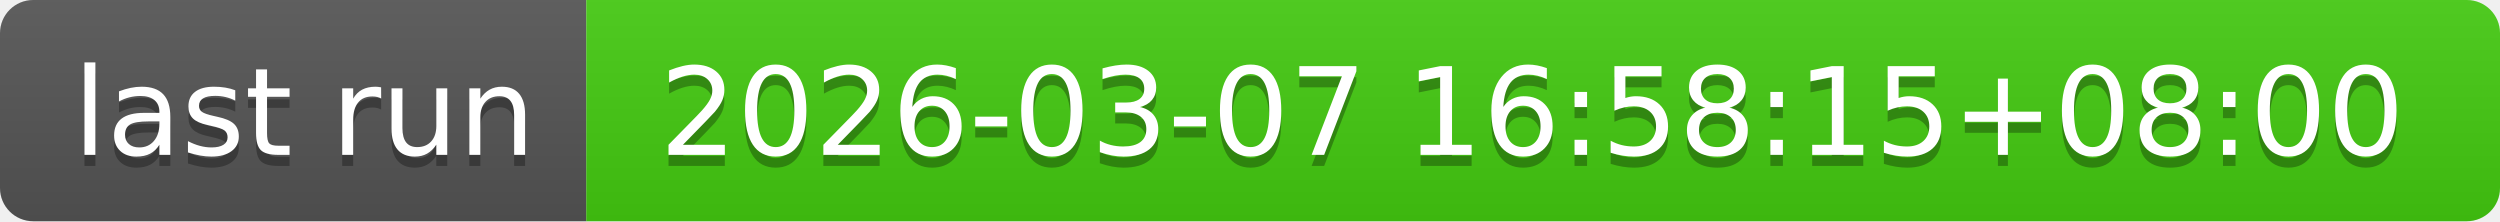
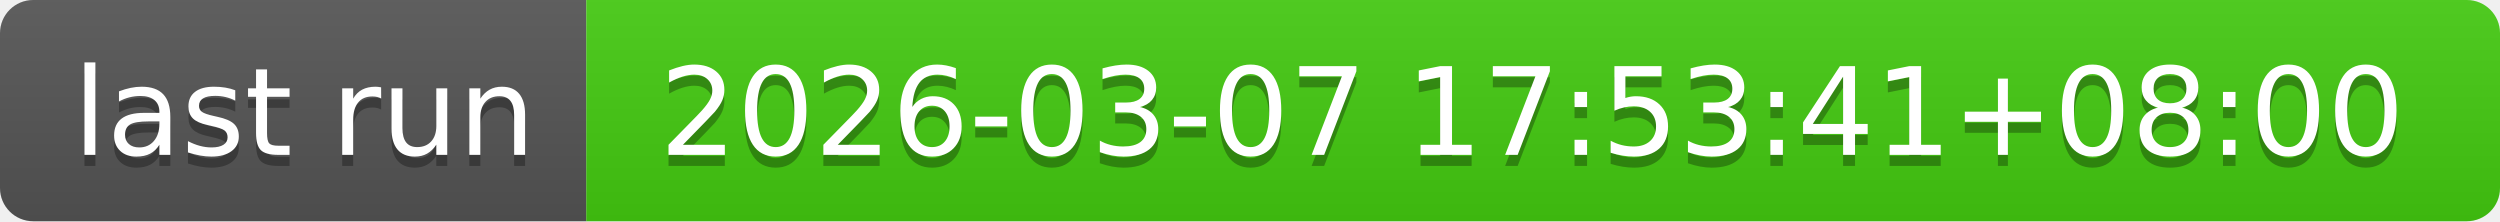
- <svg xmlns="http://www.w3.org/2000/svg" width="226" height="20" role="img" aria-label="last run: 2026-03-07 16:58:15+08:00">
+ <svg xmlns="http://www.w3.org/2000/svg" width="226" height="20" role="img" aria-label="last run: 2026-03-07 17:53:41+08:00">
  <linearGradient id="s" x2="0" y2="100%">
    <stop offset="0" stop-color="#bbb" stop-opacity=".1" />
    <stop offset="1" stop-opacity=".1" />
  </linearGradient>
  <clipPath id="r">
    <rect width="226" height="20" rx="3" fill="#fff" />
  </clipPath>
  <g clip-path="url(#r)">
    <rect width="53" height="20" fill="#555" />
    <rect x="53" width="173" height="20" fill="#4c1" />
    <rect width="226" height="20" fill="url(#s)" />
  </g>
  <g fill="#fff" text-anchor="middle" font-family="Verdana,Geneva,DejaVu Sans,sans-serif" text-rendering="geometricPrecision" font-size="110">
    <text aria-hidden="true" x="275" y="150" fill="#010101" fill-opacity=".3" transform="scale(.1)" textLength="430">last run</text>
    <text x="275" y="140" transform="scale(.1)" fill="#fff" textLength="430">last run</text>
-     <text aria-hidden="true" x="1385" y="150" fill="#010101" fill-opacity=".3" transform="scale(.1)" textLength="1630">2026-03-07 16:58:15+08:00</text>
-     <text x="1385" y="140" transform="scale(.1)" fill="#fff" textLength="1630">2026-03-07 16:58:15+08:00</text>
+     <text aria-hidden="true" x="1385" y="150" fill="#010101" fill-opacity=".3" transform="scale(.1)" textLength="1630">2026-03-07 17:53:41+08:00</text>
+     <text x="1385" y="140" transform="scale(.1)" fill="#fff" textLength="1630">2026-03-07 17:53:41+08:00</text>
  </g>
</svg>
